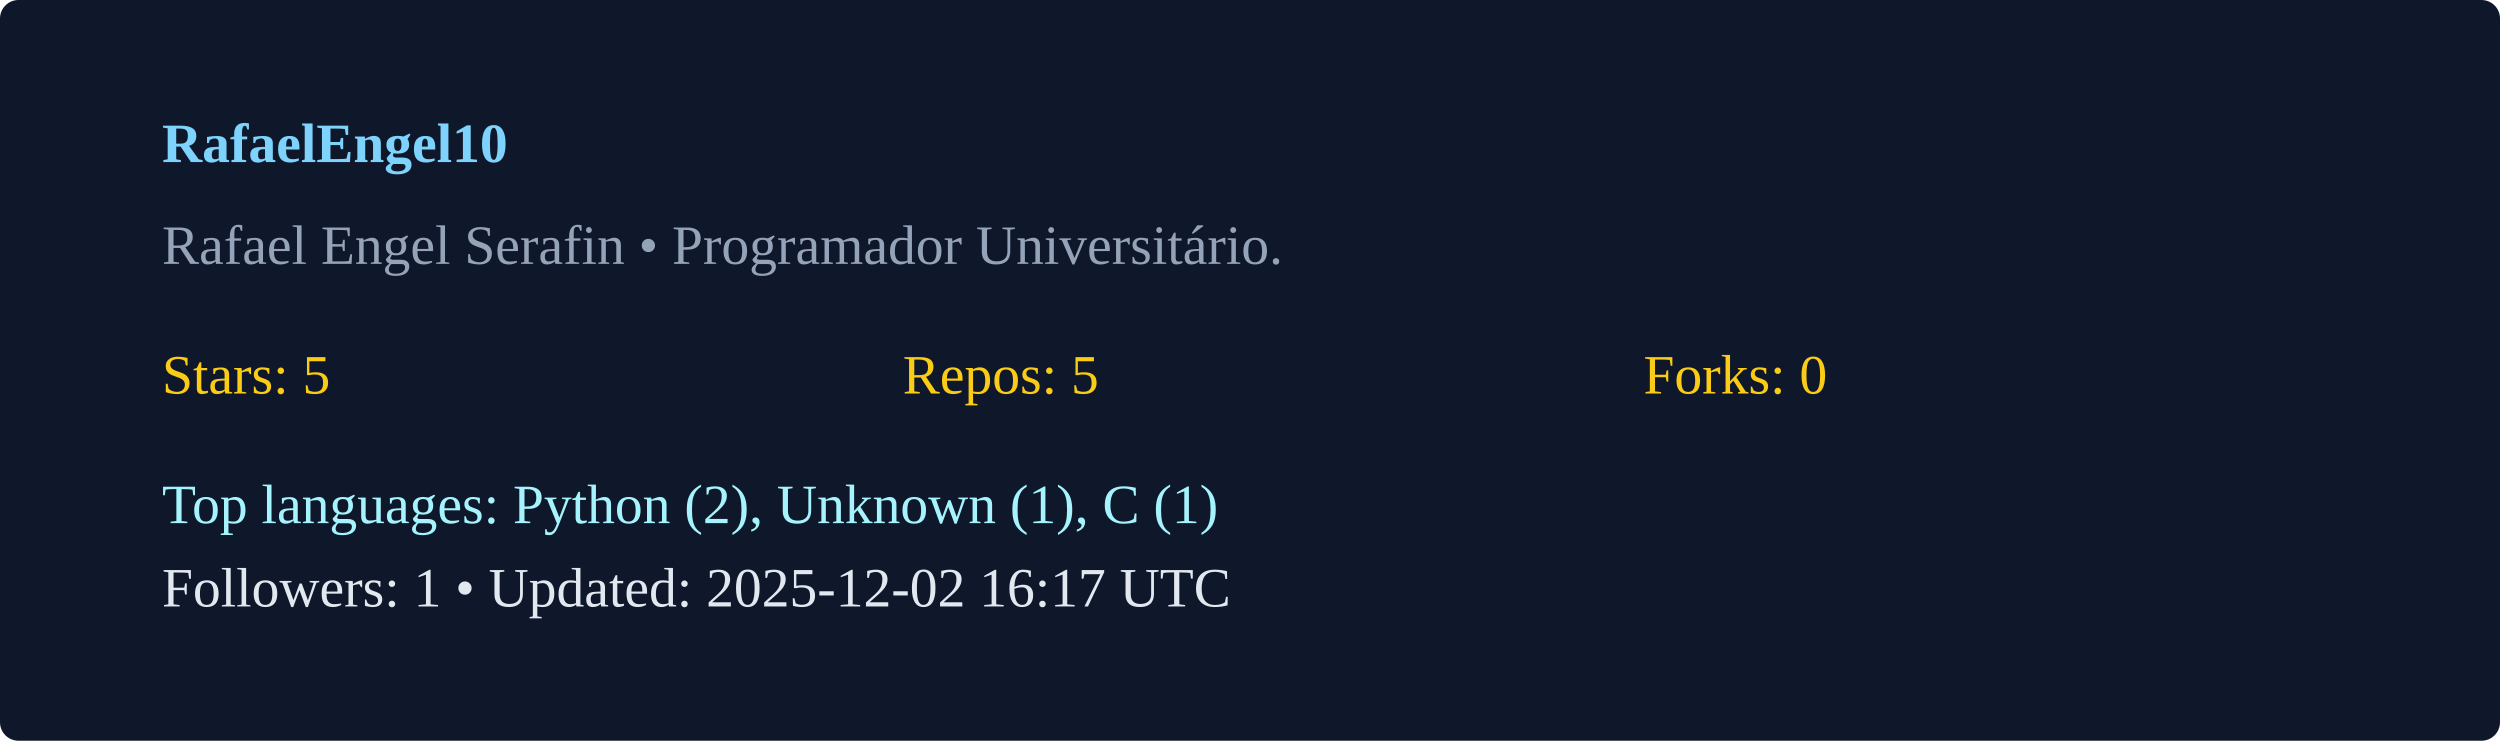
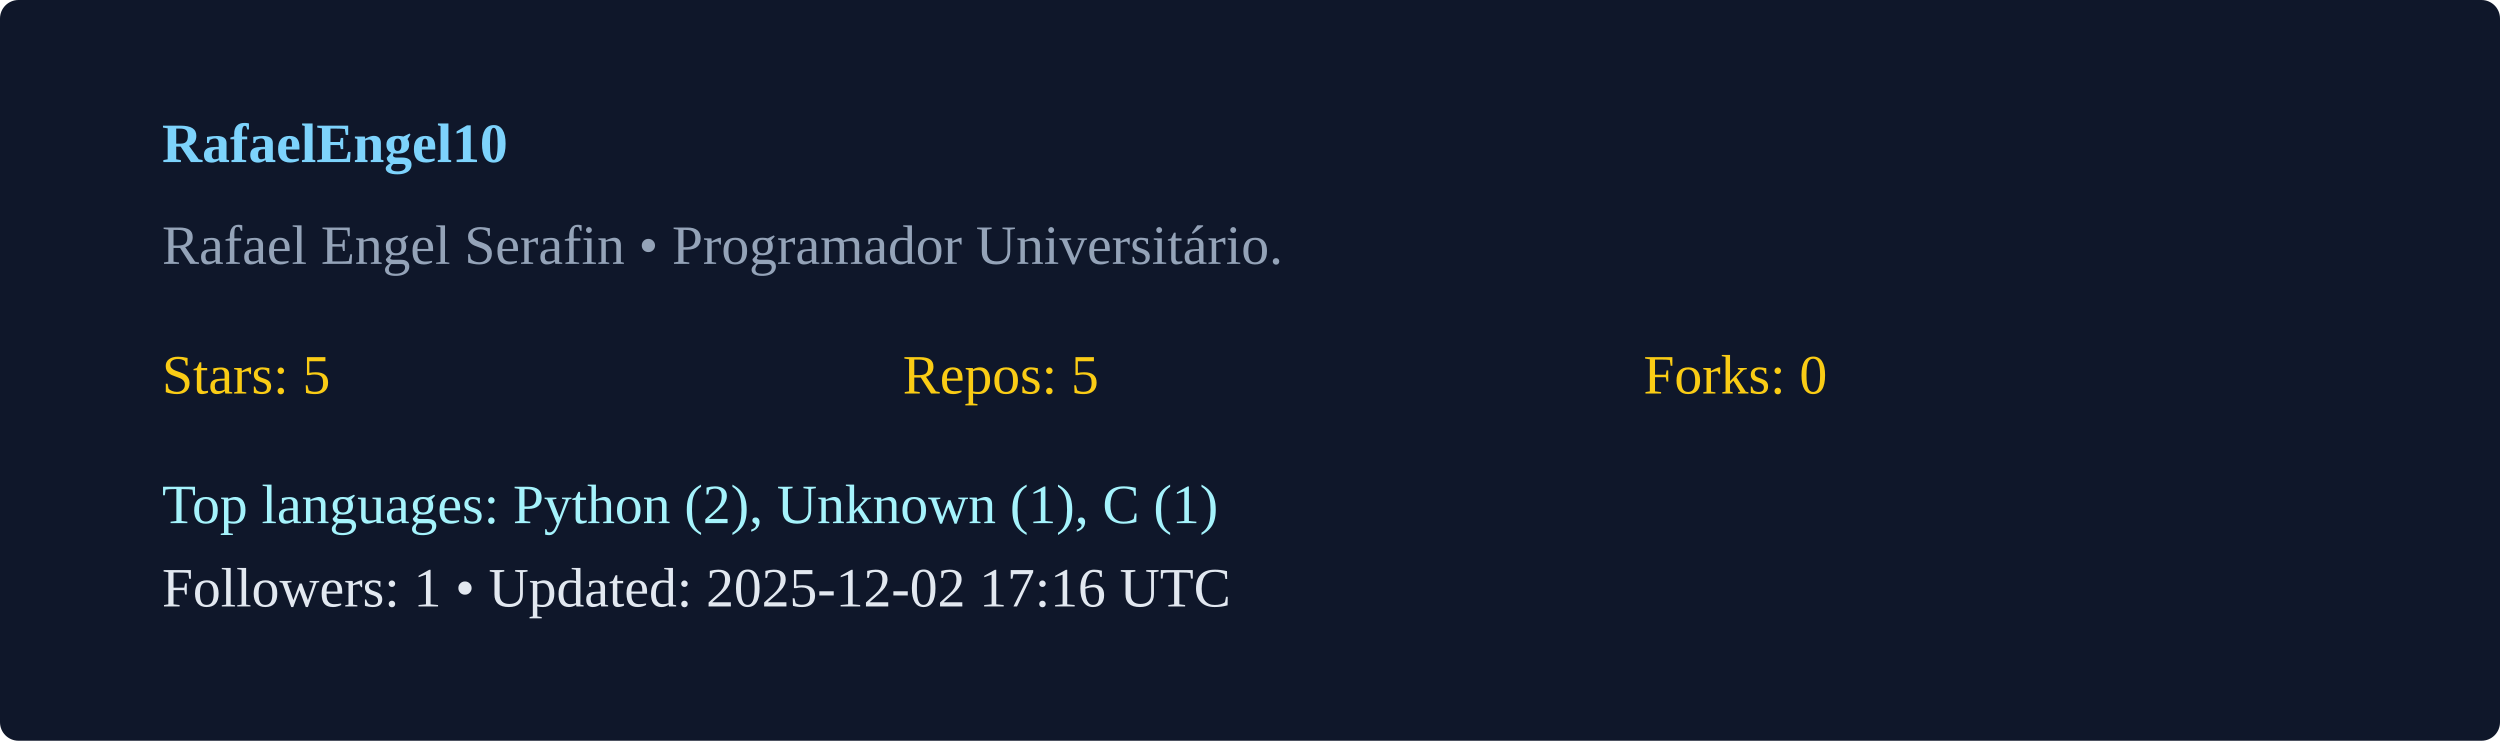
<svg xmlns="http://www.w3.org/2000/svg" width="540" height="160" viewBox="0 0 540 160">
  <rect width="100%" height="100%" rx="4" fill="#0f172a" />
  <g transform="translate(35,35)">
    <text x="0" y="0" fill="#7dd3fc" font-weight="600">RafaelEngel10</text>
    <text x="0" y="22" fill="#94a3b8">Rafael Engel Serafin  • Programador Universitário. </text>
    <g transform="translate(0,50)">
      <text x="0" y="0" fill="#facc15">Stars: 5</text>
      <text x="160" y="0" fill="#facc15">Repos: 5</text>
      <text x="320" y="0" fill="#facc15">Forks: 0</text>
      <text x="0" y="28" fill="#a5f3fc">Top languages: Python (2), Unknown (1), C (1)</text>
-       <text x="0" y="46" fill="#e2e8f0">Followers: 1 • Updated: 2025-12-02 16:17 UTC</text>
+       <text x="0" y="46" fill="#e2e8f0">Followers: 1 • Updated: 2025-12-02 17:16 UTC</text>
    </g>
  </g>
</svg>
